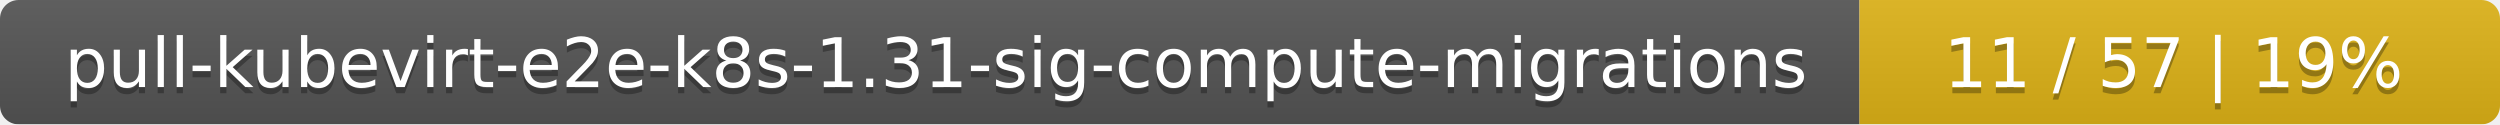
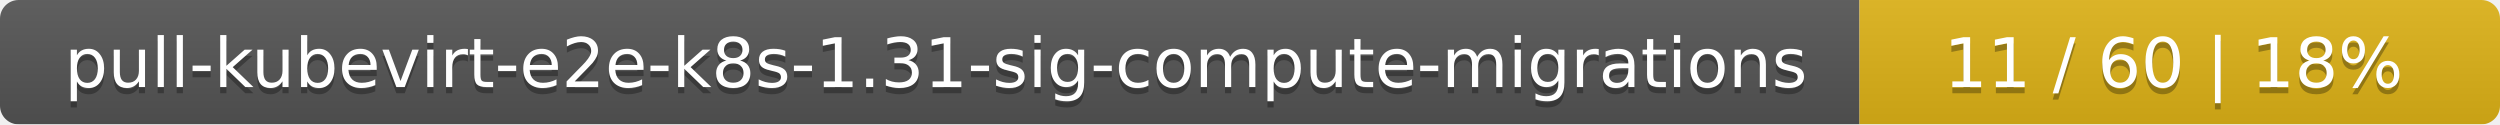
<svg xmlns="http://www.w3.org/2000/svg" width="402" height="20">
  <linearGradient id="smooth" x2="0" y2="100%">
    <stop offset="0" stop-color="#bbb" stop-opacity=".1" />
    <stop offset="1" stop-opacity=".1" />
  </linearGradient>
  <mask id="round">
    <rect width="402" height="20" rx="3" fill="#fff" />
  </mask>
  <g mask="url(#round)">
    <rect width="299" height="20" fill="#555" />
    <rect x="299" width="103" height="20" fill="#dfb317" />
    <rect width="402" height="20" fill="url(#smooth)" />
  </g>
  <g fill="#fff" text-anchor="middle" font-family="DejaVu Sans,Verdana,Geneva,sans-serif" font-size="11">
    <text x="150.5" y="15" fill="#010101" fill-opacity=".3">pull-kubevirt-e2e-k8s-1.31-sig-compute-migrations</text>
    <text x="150.5" y="14">pull-kubevirt-e2e-k8s-1.31-sig-compute-migrations</text>
-     <text x="349.5" y="15" fill="#010101" fill-opacity=".3">11 / 57    |    19%</text>
-     <text x="349.5" y="14">11 / 57    |    19%</text>
+     <text x="349.5" y="15" fill="#010101" fill-opacity=".3">11 / 60    |    18%</text>
+     <text x="349.5" y="14">11 / 60    |    18%</text>
  </g>
</svg>
